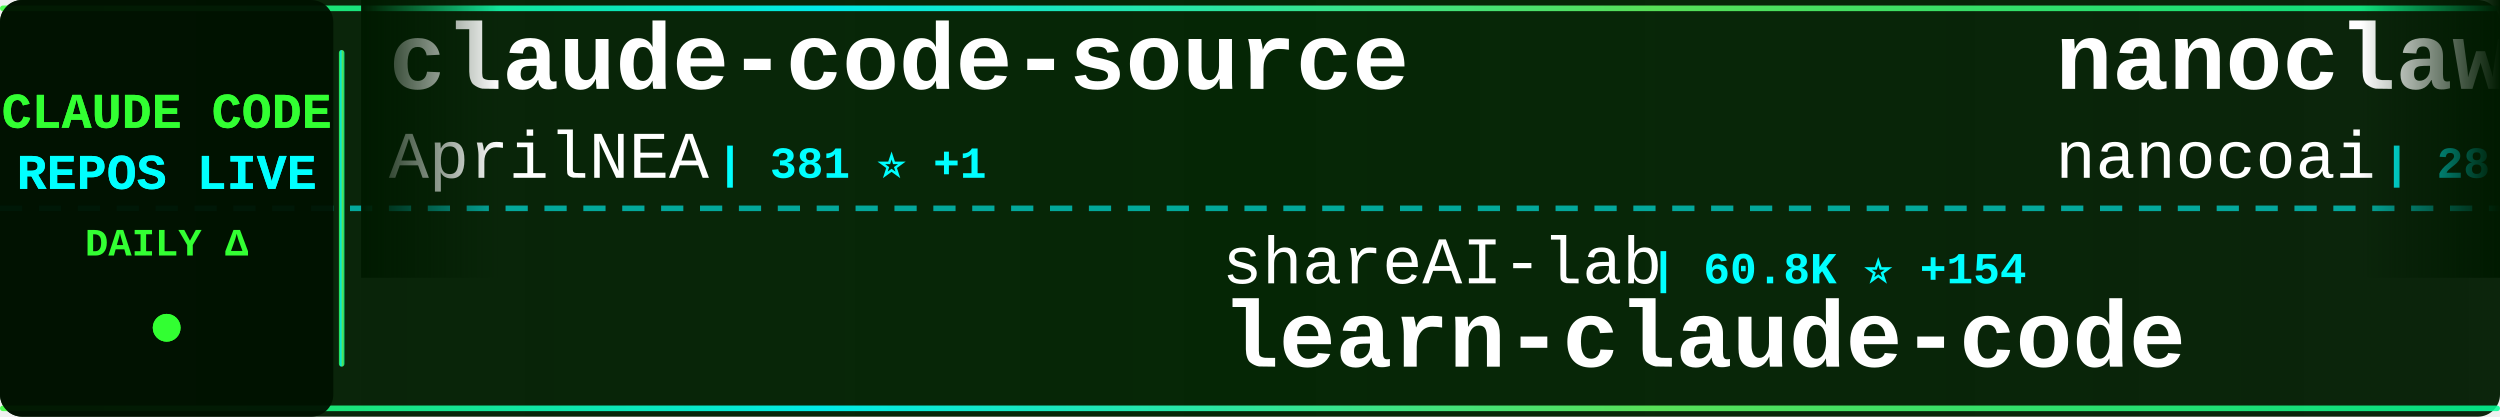
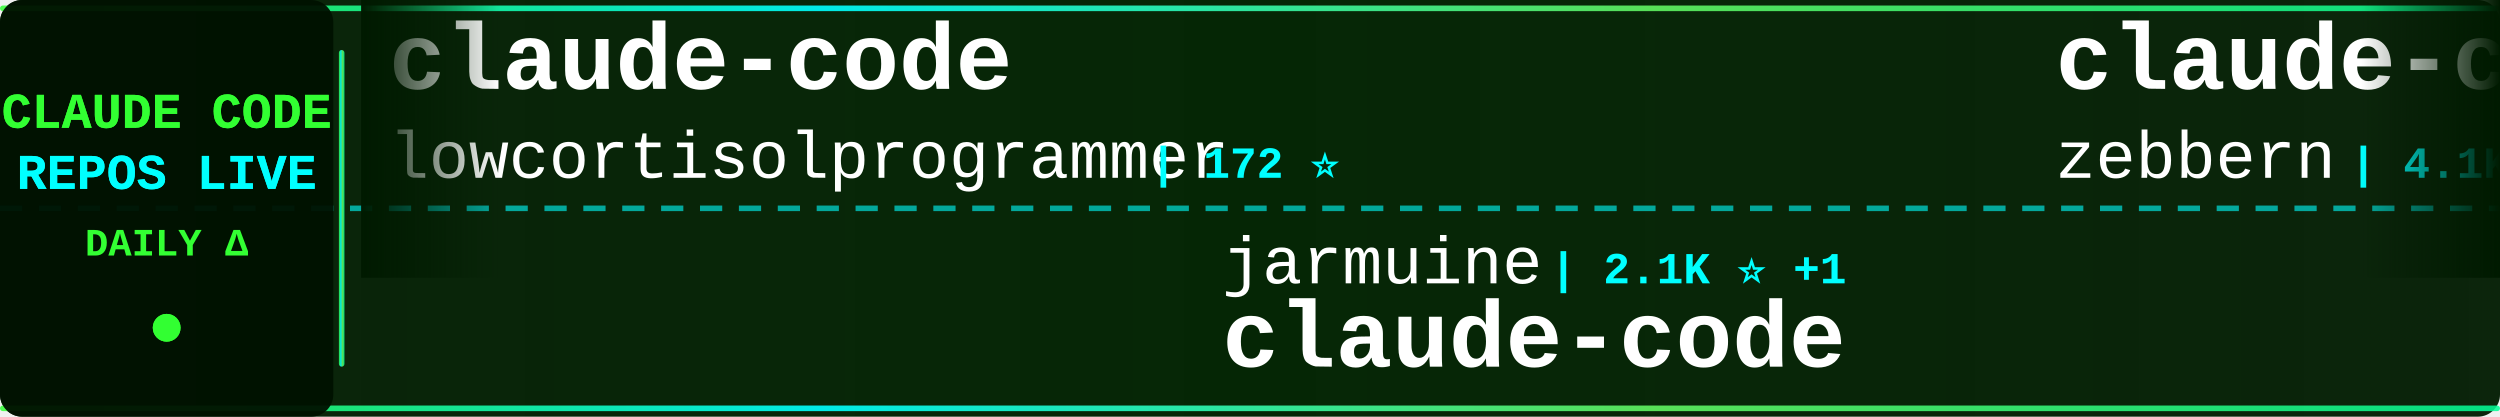
<svg xmlns="http://www.w3.org/2000/svg" width="900" height="150">
  <defs>
    <linearGradient id="tickerBg" x1="0%" y1="0%" x2="100%" y2="0%">
      <stop offset="0%" style="stop-color:#001a00;stop-opacity:0.95" />
      <stop offset="50%" style="stop-color:#002200;stop-opacity:0.98" />
      <stop offset="100%" style="stop-color:#001a00;stop-opacity:0.95" />
    </linearGradient>
    <linearGradient id="borderGrad" x1="0%" y1="0%" x2="100%" y2="0%">
      <stop offset="0%" style="stop-color:#33ff33;stop-opacity:0.85">
        <animate attributeName="stop-opacity" values="0.85;1;0.85" dur="2s" repeatCount="indefinite" />
      </stop>
      <stop offset="33%" style="stop-color:#00ffff;stop-opacity:0.9">
        <animate attributeName="stop-opacity" values="0.9;1;0.9" dur="2.2s" repeatCount="indefinite" />
      </stop>
      <stop offset="66%" style="stop-color:#66ff66;stop-opacity:0.85">
        <animate attributeName="stop-opacity" values="0.85;1;0.85" dur="1.8s" repeatCount="indefinite" />
      </stop>
      <stop offset="100%" style="stop-color:#00ff99;stop-opacity:0.85">
        <animate attributeName="stop-opacity" values="0.85;1;0.85" dur="2s" repeatCount="indefinite" />
      </stop>
    </linearGradient>
    <filter id="textGlow">
      <feGaussianBlur stdDeviation="0.1" result="coloredBlur" />
      <feMerge>
        <feMergeNode in="coloredBlur" />
        <feMergeNode in="SourceGraphic" />
      </feMerge>
    </filter>
    <filter id="metricGlow">
      <feGaussianBlur stdDeviation="0.2" result="coloredBlur" />
      <feMerge>
        <feMergeNode in="coloredBlur" />
        <feMergeNode in="SourceGraphic" />
      </feMerge>
    </filter>
    <linearGradient id="leftFade" x1="0%" y1="0%" x2="100%" y2="0%">
      <stop offset="0%" style="stop-color:#001a00;stop-opacity:1" />
      <stop offset="100%" style="stop-color:#001a00;stop-opacity:0" />
    </linearGradient>
    <linearGradient id="rightFade" x1="0%" y1="0%" x2="100%" y2="0%">
      <stop offset="0%" style="stop-color:#001a00;stop-opacity:0" />
      <stop offset="100%" style="stop-color:#001a00;stop-opacity:1" />
    </linearGradient>
  </defs>
  <rect width="900" height="150" fill="url(#tickerBg)" rx="8" />
  <rect x="0" y="2" width="900" height="2" fill="url(#borderGrad)" rx="1" />
  <rect x="0" y="146" width="900" height="2" fill="url(#borderGrad)" rx="1" />
  <line x1="0" y1="75" x2="900" y2="75" stroke="#00ffff" stroke-width="2" stroke-dasharray="8 6" opacity="0.6" />
  <rect x="0" y="0" width="120" height="150" fill="#001100" opacity="0.95" rx="8" />
  <text x="60" y="46" font-family="'Courier New', monospace" font-size="18" font-weight="bold" fill="#33ff33" text-anchor="middle" filter="url(#textGlow)">
    CLAUDE CODE
  </text>
  <text x="60" y="68" font-family="'Courier New', monospace" font-size="18" font-weight="bold" fill="#00ffff" text-anchor="middle" filter="url(#textGlow)">
    REPOS LIVE
  </text>
  <text x="60" y="92" font-family="'Courier New', monospace" font-size="14" font-weight="bold" fill="#33ff33" text-anchor="middle">
    DAILY Δ
  </text>
  <circle cx="60" cy="118" r="5" fill="#33ff33" filter="url(#metricGlow)">
    <animate attributeName="r" values="4;6;4" dur="1.5s" repeatCount="indefinite" />
    <animate attributeName="opacity" values="0.6;1;0.6" dur="1.5s" repeatCount="indefinite" />
  </circle>
  <rect x="122" y="18" width="2" height="114" fill="url(#borderGrad)" rx="1" />
  <clipPath id="tickerClip">
    <rect x="130" y="0" width="770" height="150" />
  </clipPath>
  <g clip-path="url(#tickerClip)">
    <g id="tickerItems">
      <animateTransform attributeName="transform" attributeType="XML" type="translate" from="0 0" to="-3000 0" dur="54s" repeatCount="indefinite" />
      <g transform="translate(0, 0)">
-         <text x="140" y="32" font-family="'Courier New', monospace" font-size="34" font-weight="bold" fill="#ffffff">claude-code-source</text>
-         <text x="140" y="64" font-family="'Courier New', monospace" font-size="24" font-weight="normal" fill="#ffffff" opacity="1.0">AprilNEA</text>
-         <text x="258" y="64" font-family="'Courier New', monospace" font-size="16" font-weight="bold" fill="#00ffff"> | 381 ⭐ +1</text>
+         <text x="140" y="32" font-family="'Courier New', monospace" font-size="34" font-weight="bold" fill="#ffffff">claude-code</text>
+         <text x="140" y="64" font-family="'Courier New', monospace" font-size="24" font-weight="normal" fill="#ffffff" opacity="1.0">lowcortisolprogrammer</text>
+         <text x="414" y="64" font-family="'Courier New', monospace" font-size="16" font-weight="bold" fill="#00ffff"> | 172 ⭐</text>
      </g>
      <g transform="translate(300, 0)">
-         <text x="140" y="102" font-family="'Courier New', monospace" font-size="24" font-weight="normal" fill="#ffffff" opacity="1.0">shareAI-lab</text>
-         <text x="294" y="102" font-family="'Courier New', monospace" font-size="16" font-weight="bold" fill="#00ffff"> | 60.8K ⭐ +154</text>
-         <text x="140" y="132" font-family="'Courier New', monospace" font-size="34" font-weight="bold" fill="#ffffff">learn-claude-code</text>
+         <text x="140" y="102" font-family="'Courier New', monospace" font-size="24" font-weight="normal" fill="#ffffff" opacity="1.0">jarmuine</text>
+         <text x="258" y="102" font-family="'Courier New', monospace" font-size="16" font-weight="bold" fill="#00ffff"> | 2.1K ⭐ +1</text>
+         <text x="140" y="132" font-family="'Courier New', monospace" font-size="34" font-weight="bold" fill="#ffffff">claude-code</text>
      </g>
      <g transform="translate(600, 0)">
-         <text x="140" y="32" font-family="'Courier New', monospace" font-size="34" font-weight="bold" fill="#ffffff">nanoclaw</text>
-         <text x="140" y="64" font-family="'Courier New', monospace" font-size="24" font-weight="normal" fill="#ffffff" opacity="1.0">nanocoai</text>
-         <text x="258" y="64" font-family="'Courier New', monospace" font-size="16" font-weight="bold" fill="#00ffff"> | 28.9K ⭐ +51</text>
+         <text x="140" y="32" font-family="'Courier New', monospace" font-size="34" font-weight="bold" fill="#ffffff">claude-code-guide</text>
+         <text x="140" y="64" font-family="'Courier New', monospace" font-size="24" font-weight="normal" fill="#ffffff" opacity="1.0">zebbern</text>
+         <text x="246" y="64" font-family="'Courier New', monospace" font-size="16" font-weight="bold" fill="#00ffff"> | 4.1K ⭐ +1</text>
      </g>
      <g transform="translate(900, 0)">
-         <text x="140" y="102" font-family="'Courier New', monospace" font-size="24" font-weight="normal" fill="#ffffff" opacity="1.0">affaan-m</text>
-         <text x="258" y="102" font-family="'Courier New', monospace" font-size="16" font-weight="bold" fill="#00ffff"> | 184.4K ⭐ +1.4K</text>
-         <text x="140" y="132" font-family="'Courier New', monospace" font-size="34" font-weight="bold" fill="#ffffff">everything-claude-code</text>
+         <text x="140" y="102" font-family="'Courier New', monospace" font-size="24" font-weight="normal" fill="#ffffff" opacity="1.0">codeaashu</text>
+         <text x="270" y="102" font-family="'Courier New', monospace" font-size="16" font-weight="bold" fill="#00ffff"> | 2.6K ⭐ +11</text>
+         <text x="140" y="132" font-family="'Courier New', monospace" font-size="34" font-weight="bold" fill="#ffffff">claude-code</text>
      </g>
      <g transform="translate(1200, 0)">
-         <text x="140" y="32" font-family="'Courier New', monospace" font-size="34" font-weight="bold" fill="#ffffff">claude-code</text>
-         <text x="140" y="64" font-family="'Courier New', monospace" font-size="24" font-weight="normal" fill="#ffffff" opacity="1.0">claude-code-best</text>
-         <text x="354" y="64" font-family="'Courier New', monospace" font-size="16" font-weight="bold" fill="#00ffff"> | 18.3K ⭐ +50</text>
+         <text x="140" y="32" font-family="'Courier New', monospace" font-size="34" font-weight="bold" fill="#ffffff">claude-code-sourcemap</text>
+         <text x="140" y="64" font-family="'Courier New', monospace" font-size="24" font-weight="normal" fill="#ffffff" opacity="1.0">ChinaSiro</text>
+         <text x="270" y="64" font-family="'Courier New', monospace" font-size="16" font-weight="bold" fill="#00ffff"> | 9.2K ⭐ +6</text>
      </g>
      <g transform="translate(1500, 0)">
-         <text x="140" y="102" font-family="'Courier New', monospace" font-size="24" font-weight="normal" fill="#ffffff" opacity="1.0">catlog22</text>
-         <text x="258" y="102" font-family="'Courier New', monospace" font-size="16" font-weight="bold" fill="#00ffff"> | 2.0K ⭐ +2</text>
-         <text x="140" y="132" font-family="'Courier New', monospace" font-size="34" font-weight="bold" fill="#ffffff">Claude-Code-Workflow</text>
+         <text x="140" y="102" font-family="'Courier New', monospace" font-size="24" font-weight="normal" fill="#ffffff" opacity="1.0">anthropics</text>
+         <text x="282" y="102" font-family="'Courier New', monospace" font-size="16" font-weight="bold" fill="#00ffff"> | 135.9K ⭐ +626</text>
+         <text x="140" y="132" font-family="'Courier New', monospace" font-size="34" font-weight="bold" fill="#ffffff">skills</text>
      </g>
      <g transform="translate(1800, 0)">
-         <text x="140" y="32" font-family="'Courier New', monospace" font-size="34" font-weight="bold" fill="#ffffff">claude-plugins-official</text>
-         <text x="140" y="64" font-family="'Courier New', monospace" font-size="24" font-weight="normal" fill="#ffffff" opacity="1.0">anthropics</text>
-         <text x="282" y="64" font-family="'Courier New', monospace" font-size="16" font-weight="bold" fill="#00ffff"> | 19.5K ⭐ +48</text>
+         <text x="140" y="32" font-family="'Courier New', monospace" font-size="34" font-weight="bold" fill="#ffffff">claude-code</text>
+         <text x="140" y="64" font-family="'Courier New', monospace" font-size="24" font-weight="normal" fill="#ffffff" opacity="1.0">tanbiralam</text>
+         <text x="282" y="64" font-family="'Courier New', monospace" font-size="16" font-weight="bold" fill="#00ffff"> | 1.7K ⭐ +3</text>
      </g>
      <g transform="translate(2100, 0)">
-         <text x="140" y="102" font-family="'Courier New', monospace" font-size="24" font-weight="normal" fill="#ffffff" opacity="1.0">T-Lab-CUHKSZ</text>
-         <text x="306" y="102" font-family="'Courier New', monospace" font-size="16" font-weight="bold" fill="#00ffff"> | 310 ⭐</text>
+         <text x="140" y="102" font-family="'Courier New', monospace" font-size="24" font-weight="normal" fill="#ffffff" opacity="1.0">RichardAtCT</text>
+         <text x="294" y="102" font-family="'Courier New', monospace" font-size="16" font-weight="bold" fill="#00ffff"> | 2.6K ⭐ +1</text>
+         <text x="140" y="132" font-family="'Courier New', monospace" font-size="34" font-weight="bold" fill="#ffffff">claude-code-telegram</text>
+       </g>
+       <g transform="translate(2400, 0)">
+         <text x="140" y="32" font-family="'Courier New', monospace" font-size="34" font-weight="bold" fill="#ffffff">Open-ClaudeCode</text>
+         <text x="140" y="64" font-family="'Courier New', monospace" font-size="24" font-weight="normal" fill="#ffffff" opacity="1.0">LING71671</text>
+         <text x="270" y="64" font-family="'Courier New', monospace" font-size="16" font-weight="bold" fill="#00ffff"> | 834 ⭐ +3</text>
+       </g>
+       <g transform="translate(2700, 0)">
+         <text x="140" y="102" font-family="'Courier New', monospace" font-size="24" font-weight="normal" fill="#ffffff" opacity="1.0">ghuntley</text>
+         <text x="258" y="102" font-family="'Courier New', monospace" font-size="16" font-weight="bold" fill="#00ffff"> | 977 ⭐</text>
+         <text x="140" y="132" font-family="'Courier New', monospace" font-size="34" font-weight="bold" fill="#ffffff">claude-code-source-code-...</text>
+       </g>
+       <g transform="translate(3000, 0)">
+         <text x="140" y="32" font-family="'Courier New', monospace" font-size="34" font-weight="bold" fill="#ffffff">claude-code</text>
+         <text x="140" y="64" font-family="'Courier New', monospace" font-size="24" font-weight="normal" fill="#ffffff" opacity="1.0">lowcortisolprogrammer</text>
+         <text x="414" y="64" font-family="'Courier New', monospace" font-size="16" font-weight="bold" fill="#00ffff"> | 172 ⭐</text>
+       </g>
+       <g transform="translate(3300, 0)">
+         <text x="140" y="102" font-family="'Courier New', monospace" font-size="24" font-weight="normal" fill="#ffffff" opacity="1.0">jarmuine</text>
+         <text x="258" y="102" font-family="'Courier New', monospace" font-size="16" font-weight="bold" fill="#00ffff"> | 2.1K ⭐ +1</text>
        <text x="140" y="132" font-family="'Courier New', monospace" font-size="34" font-weight="bold" fill="#ffffff">claude-code</text>
      </g>
-       <g transform="translate(2400, 0)">
-         <text x="140" y="32" font-family="'Courier New', monospace" font-size="34" font-weight="bold" fill="#ffffff">Claude-code</text>
-         <text x="140" y="64" font-family="'Courier New', monospace" font-size="24" font-weight="normal" fill="#ffffff" opacity="1.0">zstmfhy</text>
-         <text x="246" y="64" font-family="'Courier New', monospace" font-size="16" font-weight="bold" fill="#00ffff"> | 189 ⭐</text>
-       </g>
-       <g transform="translate(2700, 0)">
-         <text x="140" y="102" font-family="'Courier New', monospace" font-size="24" font-weight="normal" fill="#ffffff" opacity="1.0">VoltAgent</text>
-         <text x="270" y="102" font-family="'Courier New', monospace" font-size="16" font-weight="bold" fill="#00ffff"> | 19.9K ⭐ +68</text>
-         <text x="140" y="132" font-family="'Courier New', monospace" font-size="34" font-weight="bold" fill="#ffffff">awesome-claude-code-suba...</text>
-       </g>
-       <g transform="translate(3000, 0)">
-         <text x="140" y="32" font-family="'Courier New', monospace" font-size="34" font-weight="bold" fill="#ffffff">claude-code-source</text>
-         <text x="140" y="64" font-family="'Courier New', monospace" font-size="24" font-weight="normal" fill="#ffffff" opacity="1.0">AprilNEA</text>
-         <text x="258" y="64" font-family="'Courier New', monospace" font-size="16" font-weight="bold" fill="#00ffff"> | 381 ⭐ +1</text>
-       </g>
-       <g transform="translate(3300, 0)">
-         <text x="140" y="102" font-family="'Courier New', monospace" font-size="24" font-weight="normal" fill="#ffffff" opacity="1.0">shareAI-lab</text>
-         <text x="294" y="102" font-family="'Courier New', monospace" font-size="16" font-weight="bold" fill="#00ffff"> | 60.8K ⭐ +154</text>
-         <text x="140" y="132" font-family="'Courier New', monospace" font-size="34" font-weight="bold" fill="#ffffff">learn-claude-code</text>
-       </g>
      <g transform="translate(3600, 0)">
-         <text x="140" y="32" font-family="'Courier New', monospace" font-size="34" font-weight="bold" fill="#ffffff">nanoclaw</text>
-         <text x="140" y="64" font-family="'Courier New', monospace" font-size="24" font-weight="normal" fill="#ffffff" opacity="1.0">nanocoai</text>
-         <text x="258" y="64" font-family="'Courier New', monospace" font-size="16" font-weight="bold" fill="#00ffff"> | 28.9K ⭐ +51</text>
+         <text x="140" y="32" font-family="'Courier New', monospace" font-size="34" font-weight="bold" fill="#ffffff">claude-code-guide</text>
+         <text x="140" y="64" font-family="'Courier New', monospace" font-size="24" font-weight="normal" fill="#ffffff" opacity="1.0">zebbern</text>
+         <text x="246" y="64" font-family="'Courier New', monospace" font-size="16" font-weight="bold" fill="#00ffff"> | 4.1K ⭐ +1</text>
      </g>
      <g transform="translate(3900, 0)">
-         <text x="140" y="102" font-family="'Courier New', monospace" font-size="24" font-weight="normal" fill="#ffffff" opacity="1.0">affaan-m</text>
-         <text x="258" y="102" font-family="'Courier New', monospace" font-size="16" font-weight="bold" fill="#00ffff"> | 184.4K ⭐ +1.4K</text>
-         <text x="140" y="132" font-family="'Courier New', monospace" font-size="34" font-weight="bold" fill="#ffffff">everything-claude-code</text>
+         <text x="140" y="102" font-family="'Courier New', monospace" font-size="24" font-weight="normal" fill="#ffffff" opacity="1.0">codeaashu</text>
+         <text x="270" y="102" font-family="'Courier New', monospace" font-size="16" font-weight="bold" fill="#00ffff"> | 2.6K ⭐ +11</text>
+         <text x="140" y="132" font-family="'Courier New', monospace" font-size="34" font-weight="bold" fill="#ffffff">claude-code</text>
      </g>
    </g>
  </g>
  <rect x="130" y="0" width="50" height="100" fill="url(#leftFade)" />
  <rect x="850" y="0" width="50" height="100" fill="url(#rightFade)" />
</svg>
